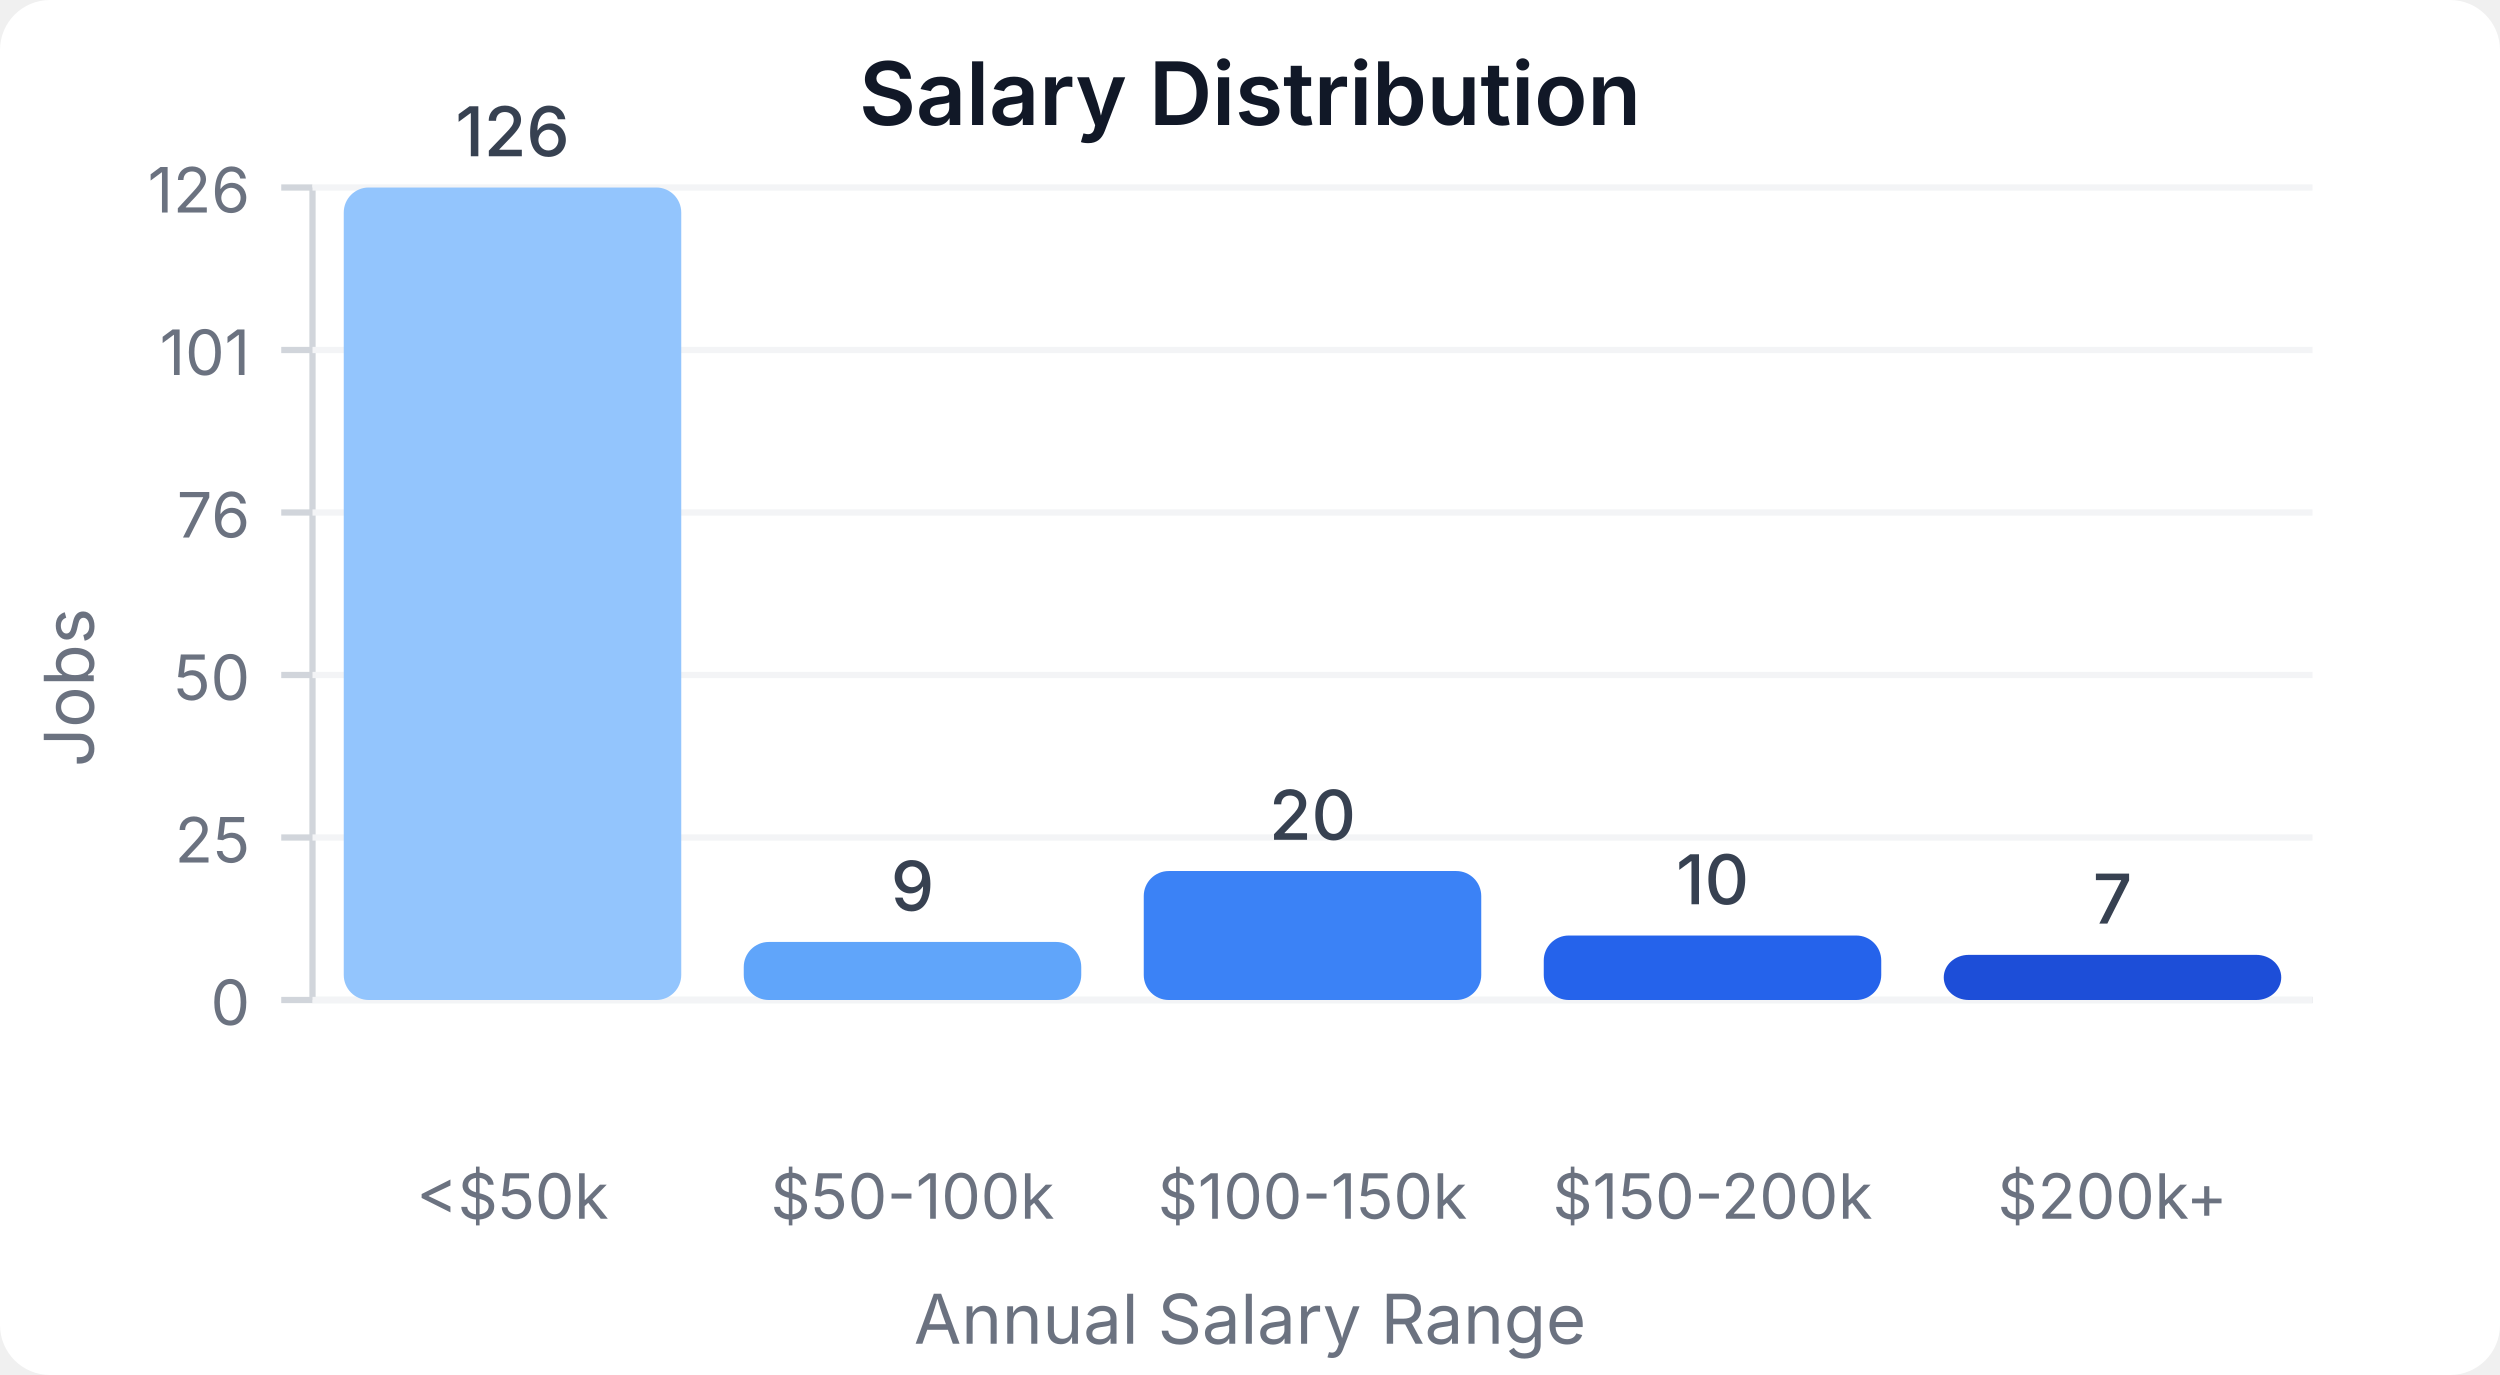
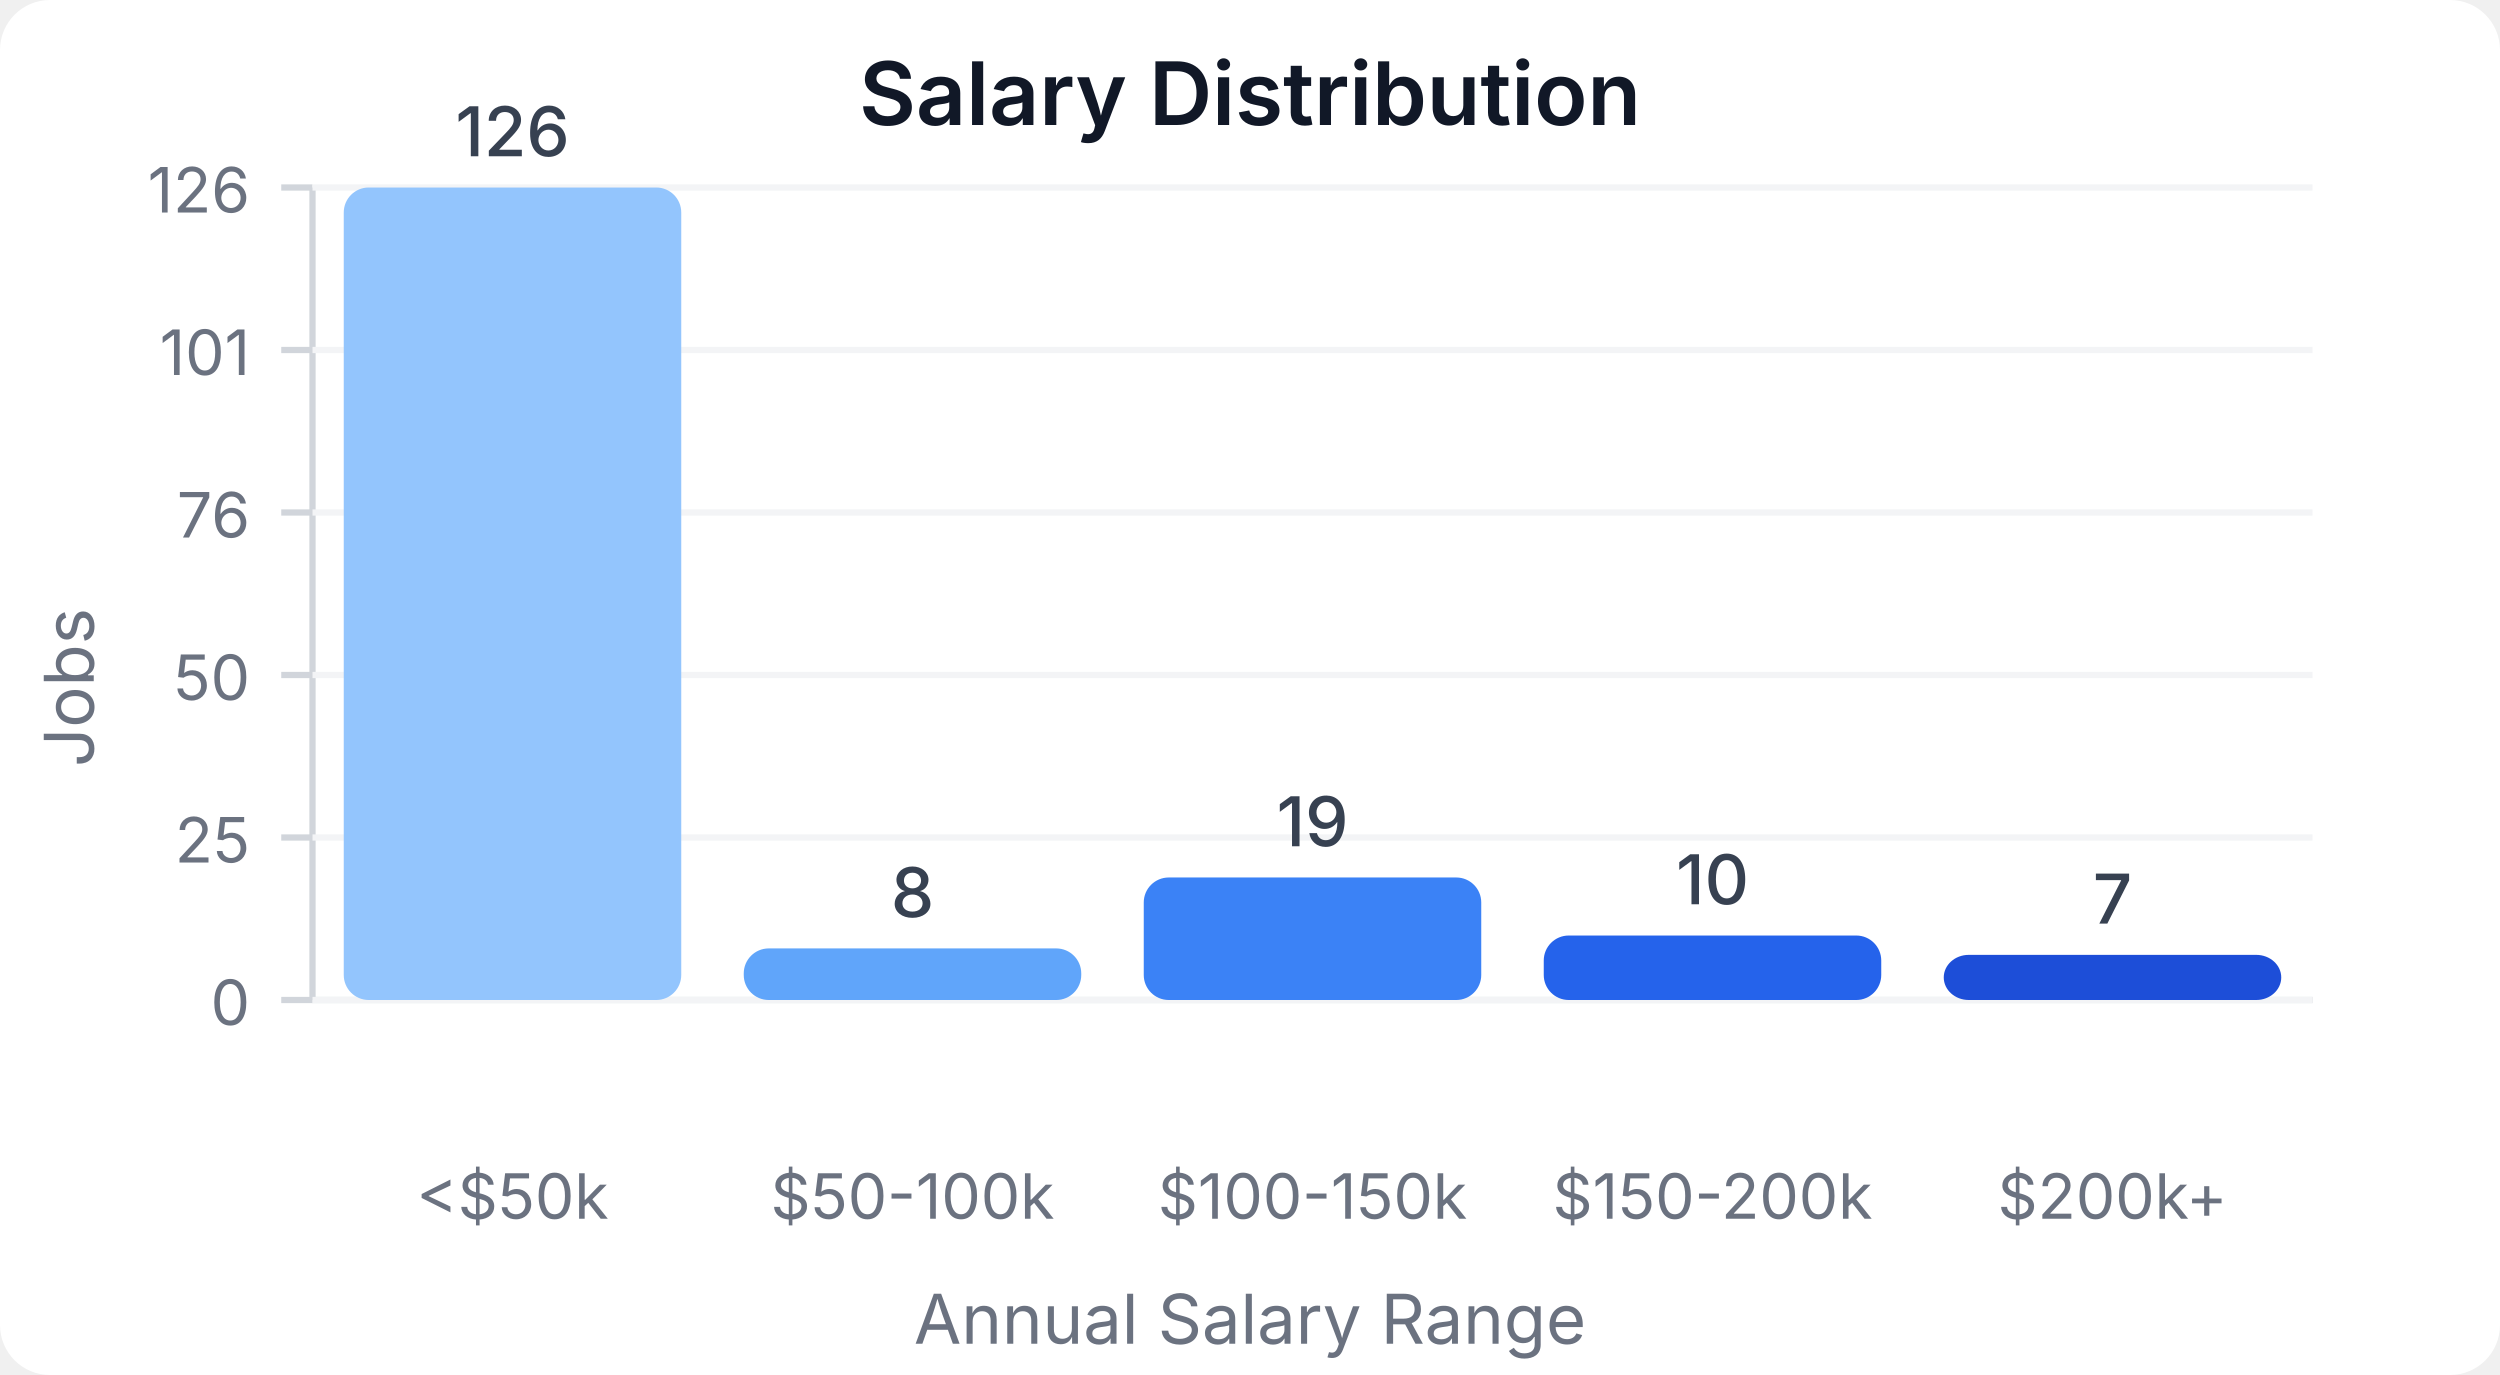
<svg xmlns="http://www.w3.org/2000/svg" width="400" height="220" viewBox="0 0 400 220">
  <style>
    text { font-family: system-ui, -apple-system, sans-serif; }
  </style>
  <rect width="400" height="220" fill="#ffffff" rx="8" />
  <text x="200" y="20" text-anchor="middle" font-size="14" font-weight="600" fill="#111827">Salary Distribution</text>
  <line x1="50" y1="30" x2="50" y2="160" stroke="#d1d5db" stroke-width="1" />
  <line x1="50" y1="160" x2="370" y2="160" stroke="#d1d5db" stroke-width="1" />
  <line x1="45" y1="160" x2="50" y2="160" stroke="#d1d5db" stroke-width="1" />
  <text x="40" y="164" text-anchor="end" font-size="10" fill="#6b7280">0</text>
  <line x1="50" y1="160" x2="370" y2="160" stroke="#f3f4f6" stroke-width="1" />
  <line x1="45" y1="134" x2="50" y2="134" stroke="#d1d5db" stroke-width="1" />
  <text x="40" y="138" text-anchor="end" font-size="10" fill="#6b7280">25</text>
  <line x1="50" y1="134" x2="370" y2="134" stroke="#f3f4f6" stroke-width="1" />
  <line x1="45" y1="108" x2="50" y2="108" stroke="#d1d5db" stroke-width="1" />
  <text x="40" y="112" text-anchor="end" font-size="10" fill="#6b7280">50</text>
  <line x1="50" y1="108" x2="370" y2="108" stroke="#f3f4f6" stroke-width="1" />
  <line x1="45" y1="82" x2="50" y2="82" stroke="#d1d5db" stroke-width="1" />
  <text x="40" y="86" text-anchor="end" font-size="10" fill="#6b7280">76</text>
  <line x1="50" y1="82" x2="370" y2="82" stroke="#f3f4f6" stroke-width="1" />
  <line x1="45" y1="56" x2="50" y2="56" stroke="#d1d5db" stroke-width="1" />
  <text x="40" y="60" text-anchor="end" font-size="10" fill="#6b7280">101</text>
  <line x1="50" y1="56" x2="370" y2="56" stroke="#f3f4f6" stroke-width="1" />
  <line x1="45" y1="30" x2="50" y2="30" stroke="#d1d5db" stroke-width="1" />
  <text x="40" y="34" text-anchor="end" font-size="10" fill="#6b7280">126</text>
  <line x1="50" y1="30" x2="370" y2="30" stroke="#f3f4f6" stroke-width="1" />
  <rect x="55" y="30" width="54" height="130" fill="#93c5fd" rx="4" />
  <text x="82" y="25" text-anchor="middle" font-size="11" fill="#374151" font-weight="500">126</text>
  <text x="82" y="195" text-anchor="middle" font-size="10" fill="#6b7280">&lt;$50k</text>
-   <rect x="119" y="150.714" width="54" height="9.286" fill="#60a5fa" rx="4" />
-   <text x="146" y="145.714" text-anchor="middle" font-size="11" fill="#374151" font-weight="500">9</text>
+   <rect x="119" y="151.746" width="54" height="8.254" fill="#60a5fa" rx="4" />
+   <text x="146" y="146.746" text-anchor="middle" font-size="11" fill="#374151" font-weight="500">8</text>
  <text x="146" y="195" text-anchor="middle" font-size="10" fill="#6b7280">$50-100k</text>
-   <rect x="183" y="139.365" width="54" height="20.635" fill="#3b82f6" rx="4" />
-   <text x="210" y="134.365" text-anchor="middle" font-size="11" fill="#374151" font-weight="500">20</text>
+   <rect x="183" y="140.397" width="54" height="19.603" fill="#3b82f6" rx="4" />
+   <text x="210" y="135.397" text-anchor="middle" font-size="11" fill="#374151" font-weight="500">19</text>
  <text x="210" y="195" text-anchor="middle" font-size="10" fill="#6b7280">$100-150k</text>
  <rect x="247" y="149.683" width="54" height="10.317" fill="#2563eb" rx="4" />
  <text x="274" y="144.683" text-anchor="middle" font-size="11" fill="#374151" font-weight="500">10</text>
  <text x="274" y="195" text-anchor="middle" font-size="10" fill="#6b7280">$150-200k</text>
  <rect x="311" y="152.778" width="54" height="7.222" fill="#1d4ed8" rx="4" />
  <text x="338" y="147.778" text-anchor="middle" font-size="11" fill="#374151" font-weight="500">7</text>
  <text x="338" y="195" text-anchor="middle" font-size="10" fill="#6b7280">$200k+</text>
  <text x="15" y="110" text-anchor="middle" font-size="11" fill="#6b7280" transform="rotate(-90, 15, 110)">Jobs</text>
  <text x="200" y="215" text-anchor="middle" font-size="11" fill="#6b7280">Annual Salary Range</text>
</svg>
